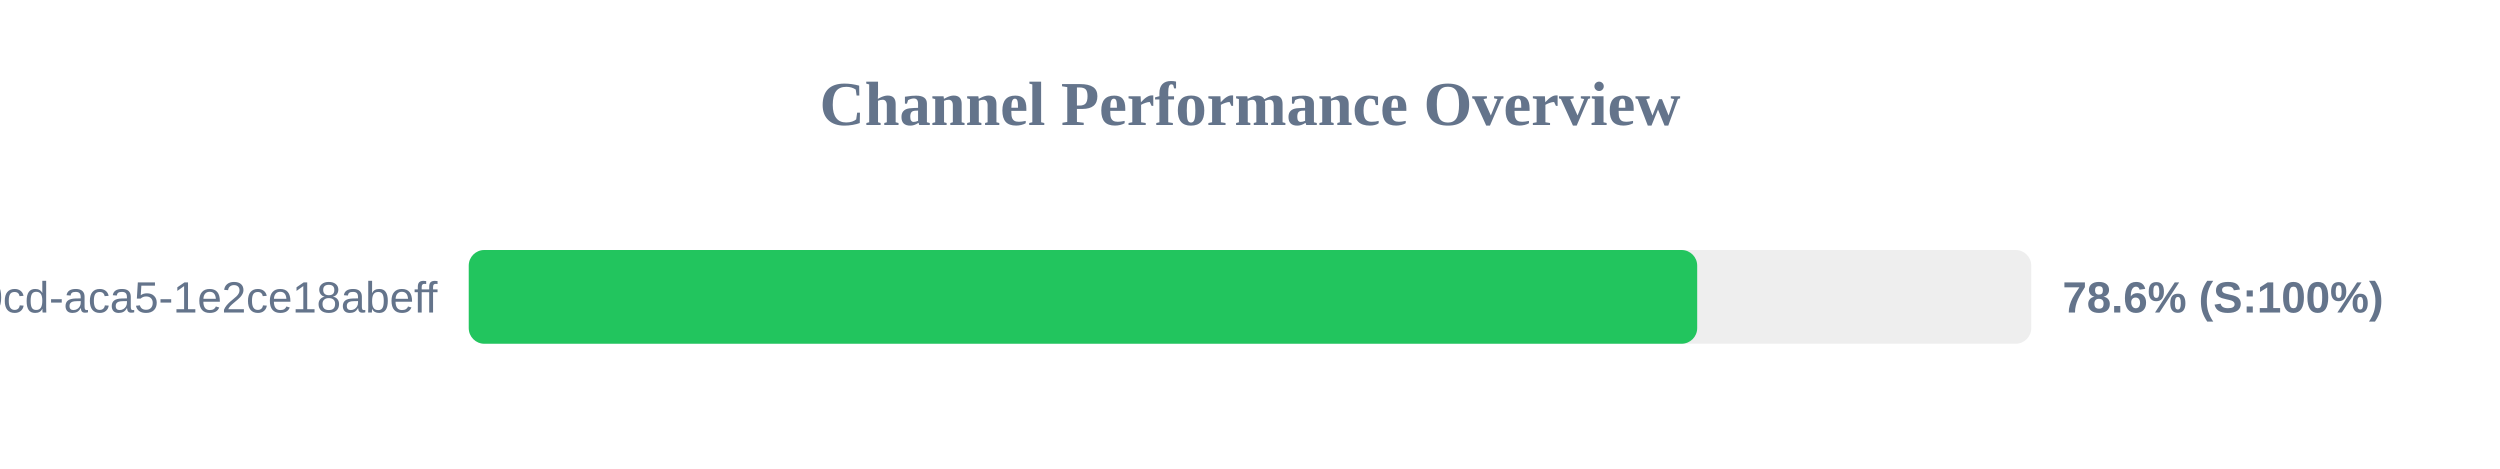
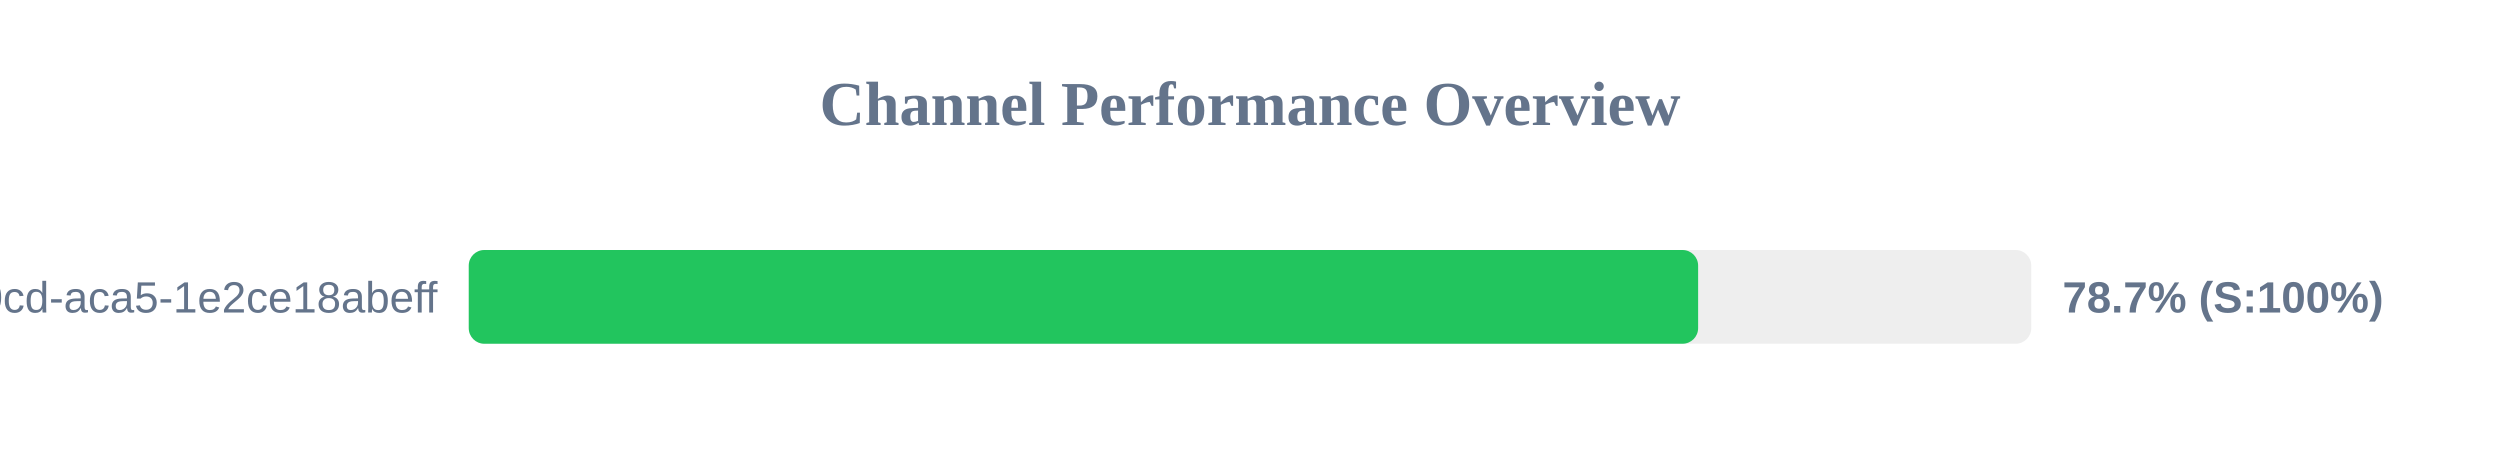
<svg xmlns="http://www.w3.org/2000/svg" width="800" height="150" version="1.1">
  <style>
        .row { font: 14px Arial; fill: #64748b; }
        .score { font: bold 14px Arial; fill: #64748b; }
    </style>
  <text x="400" y="40" text-anchor="middle" font-size="20px" font-weight="bold" fill="#64748b">Channel Performance Overview</text>
  <rect x="150" y="80" width="500" height="30" fill="#eee" rx="5" />
-   <rect x="150" y="80" width="393.1" height="30" fill="#22c55e" rx="5" />
+   <rect x="150" y="80" width="393.4" height="30" fill="#22c55e" rx="5" />
  <text x="140" y="100" text-anchor="end" class="row">?uuid=ebbeef45-0fd8-40cd-aca5-1e2ce18abeff</text>
-   <text x="660" y="100" text-anchor="start" class="score">78.6% (S:100%)</text>
+   <text x="660" y="100" text-anchor="start" class="score">78.7% (S:100%)</text>
</svg>
